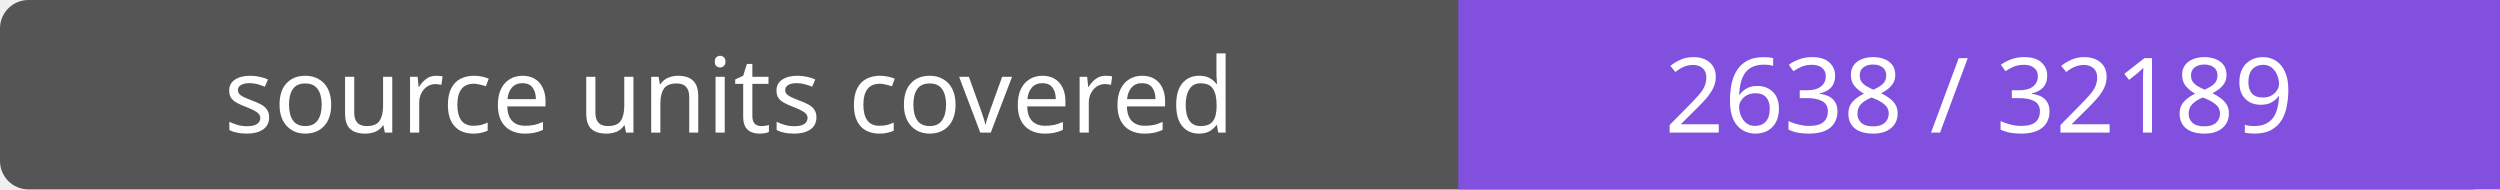
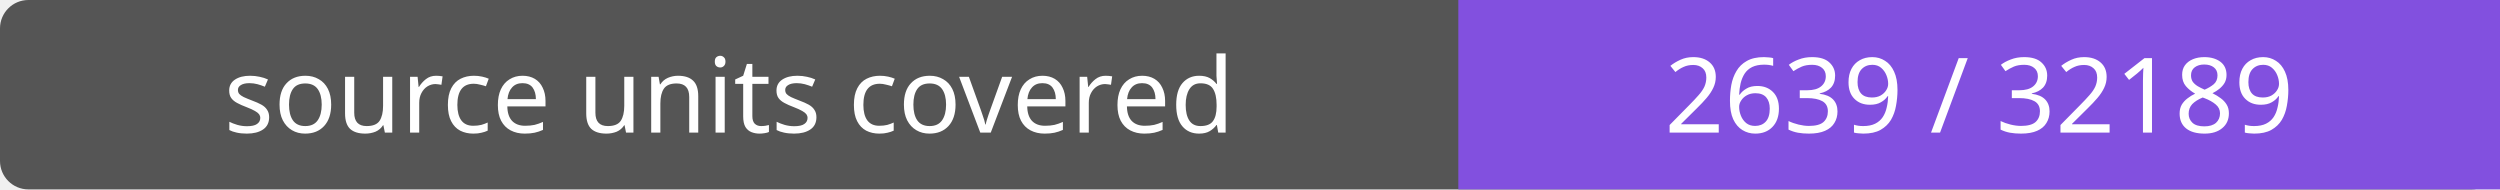
- <svg xmlns="http://www.w3.org/2000/svg" width="264" height="20" role="img" aria-label="source units covered: 2638 / 32189">
+ <svg xmlns="http://www.w3.org/2000/svg" width="264" height="20" role="img" aria-label="source units covered: 2639 / 32189">
  <rect width="264" height="20" rx="3" fill="#555" />
  <path fill="#8250df" d="M154 0h110v20H154z" />
  <g fill="#fff" text-anchor="middle" font-family="Verdana,sans-serif" font-size="11">
    <text x="77.0" y="14">source units covered</text>
-     <text x="209.0" y="14">2638 / 32189</text>
+     <text x="209.0" y="14">2639 / 32189</text>
  </g>
</svg>
